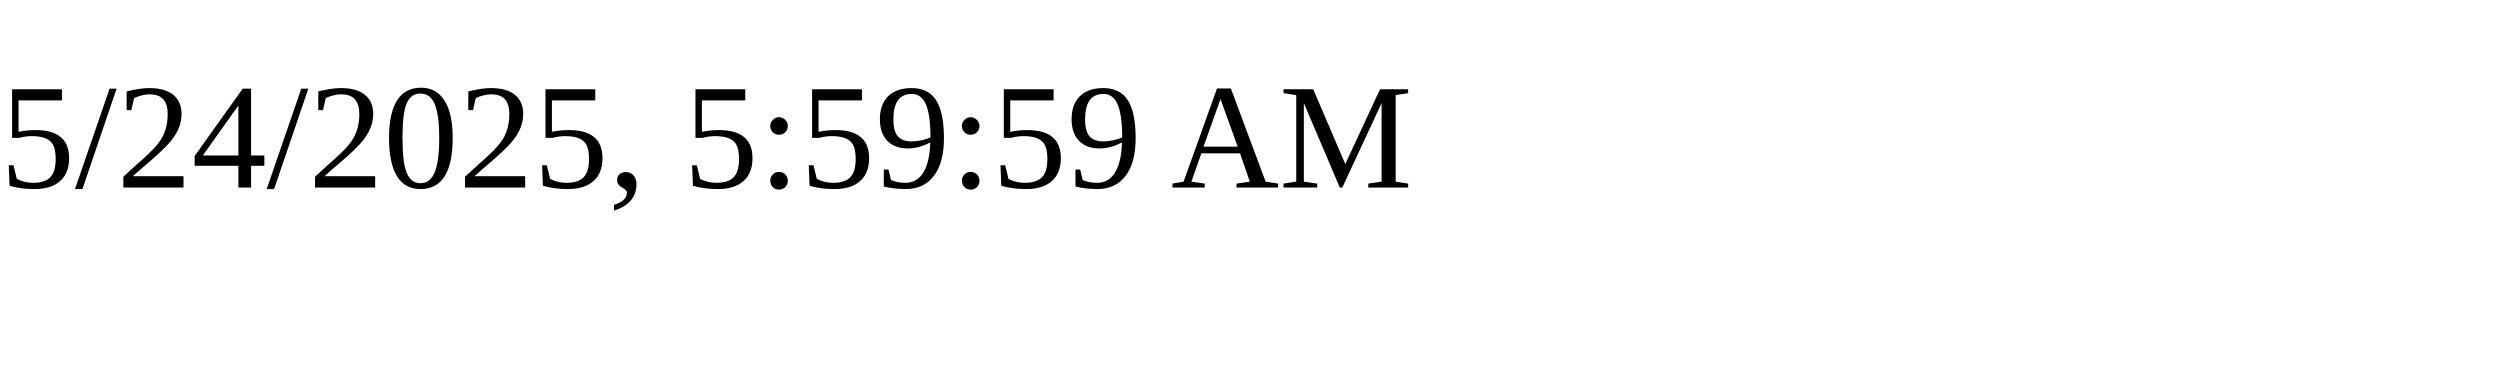
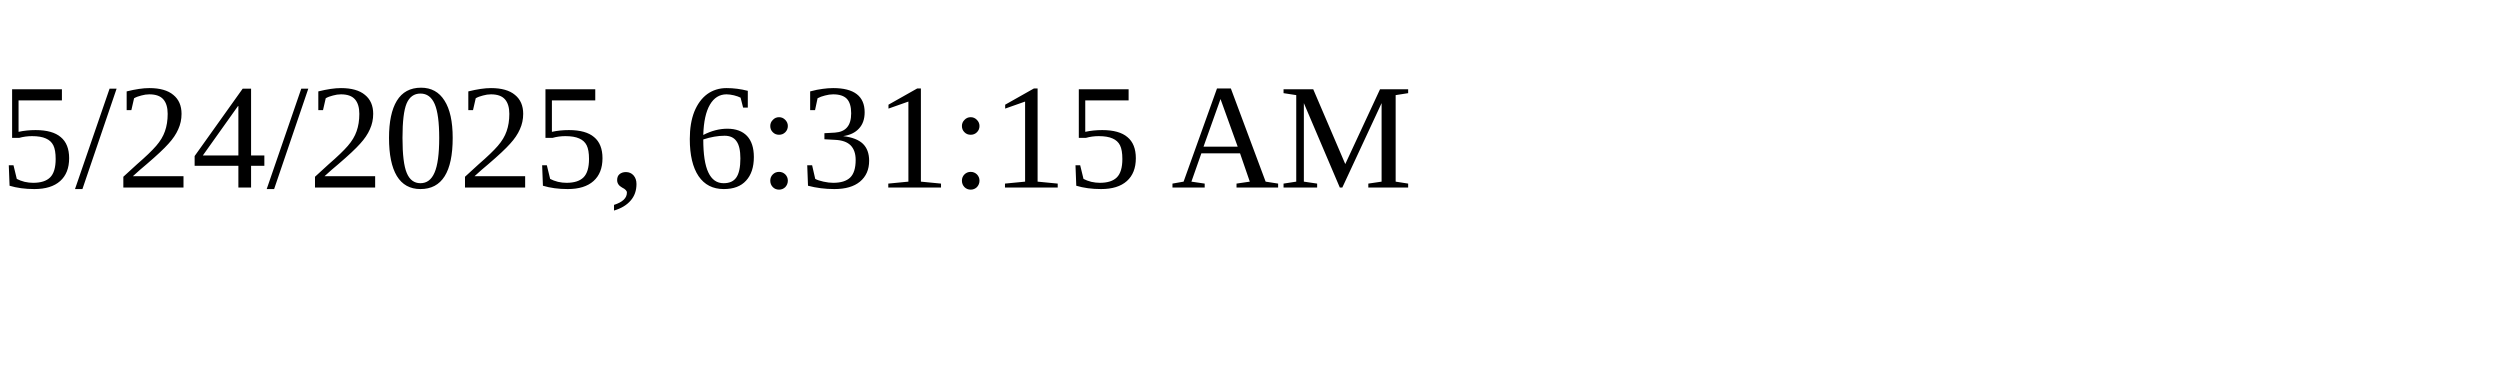
<svg xmlns="http://www.w3.org/2000/svg" height="30" width="200">
-   <text x="0" y="15">5/24/2025, 5:59:59 AM</text>
+   <text x="0" y="15">5/24/2025, 6:31:15 AM</text>
</svg>
